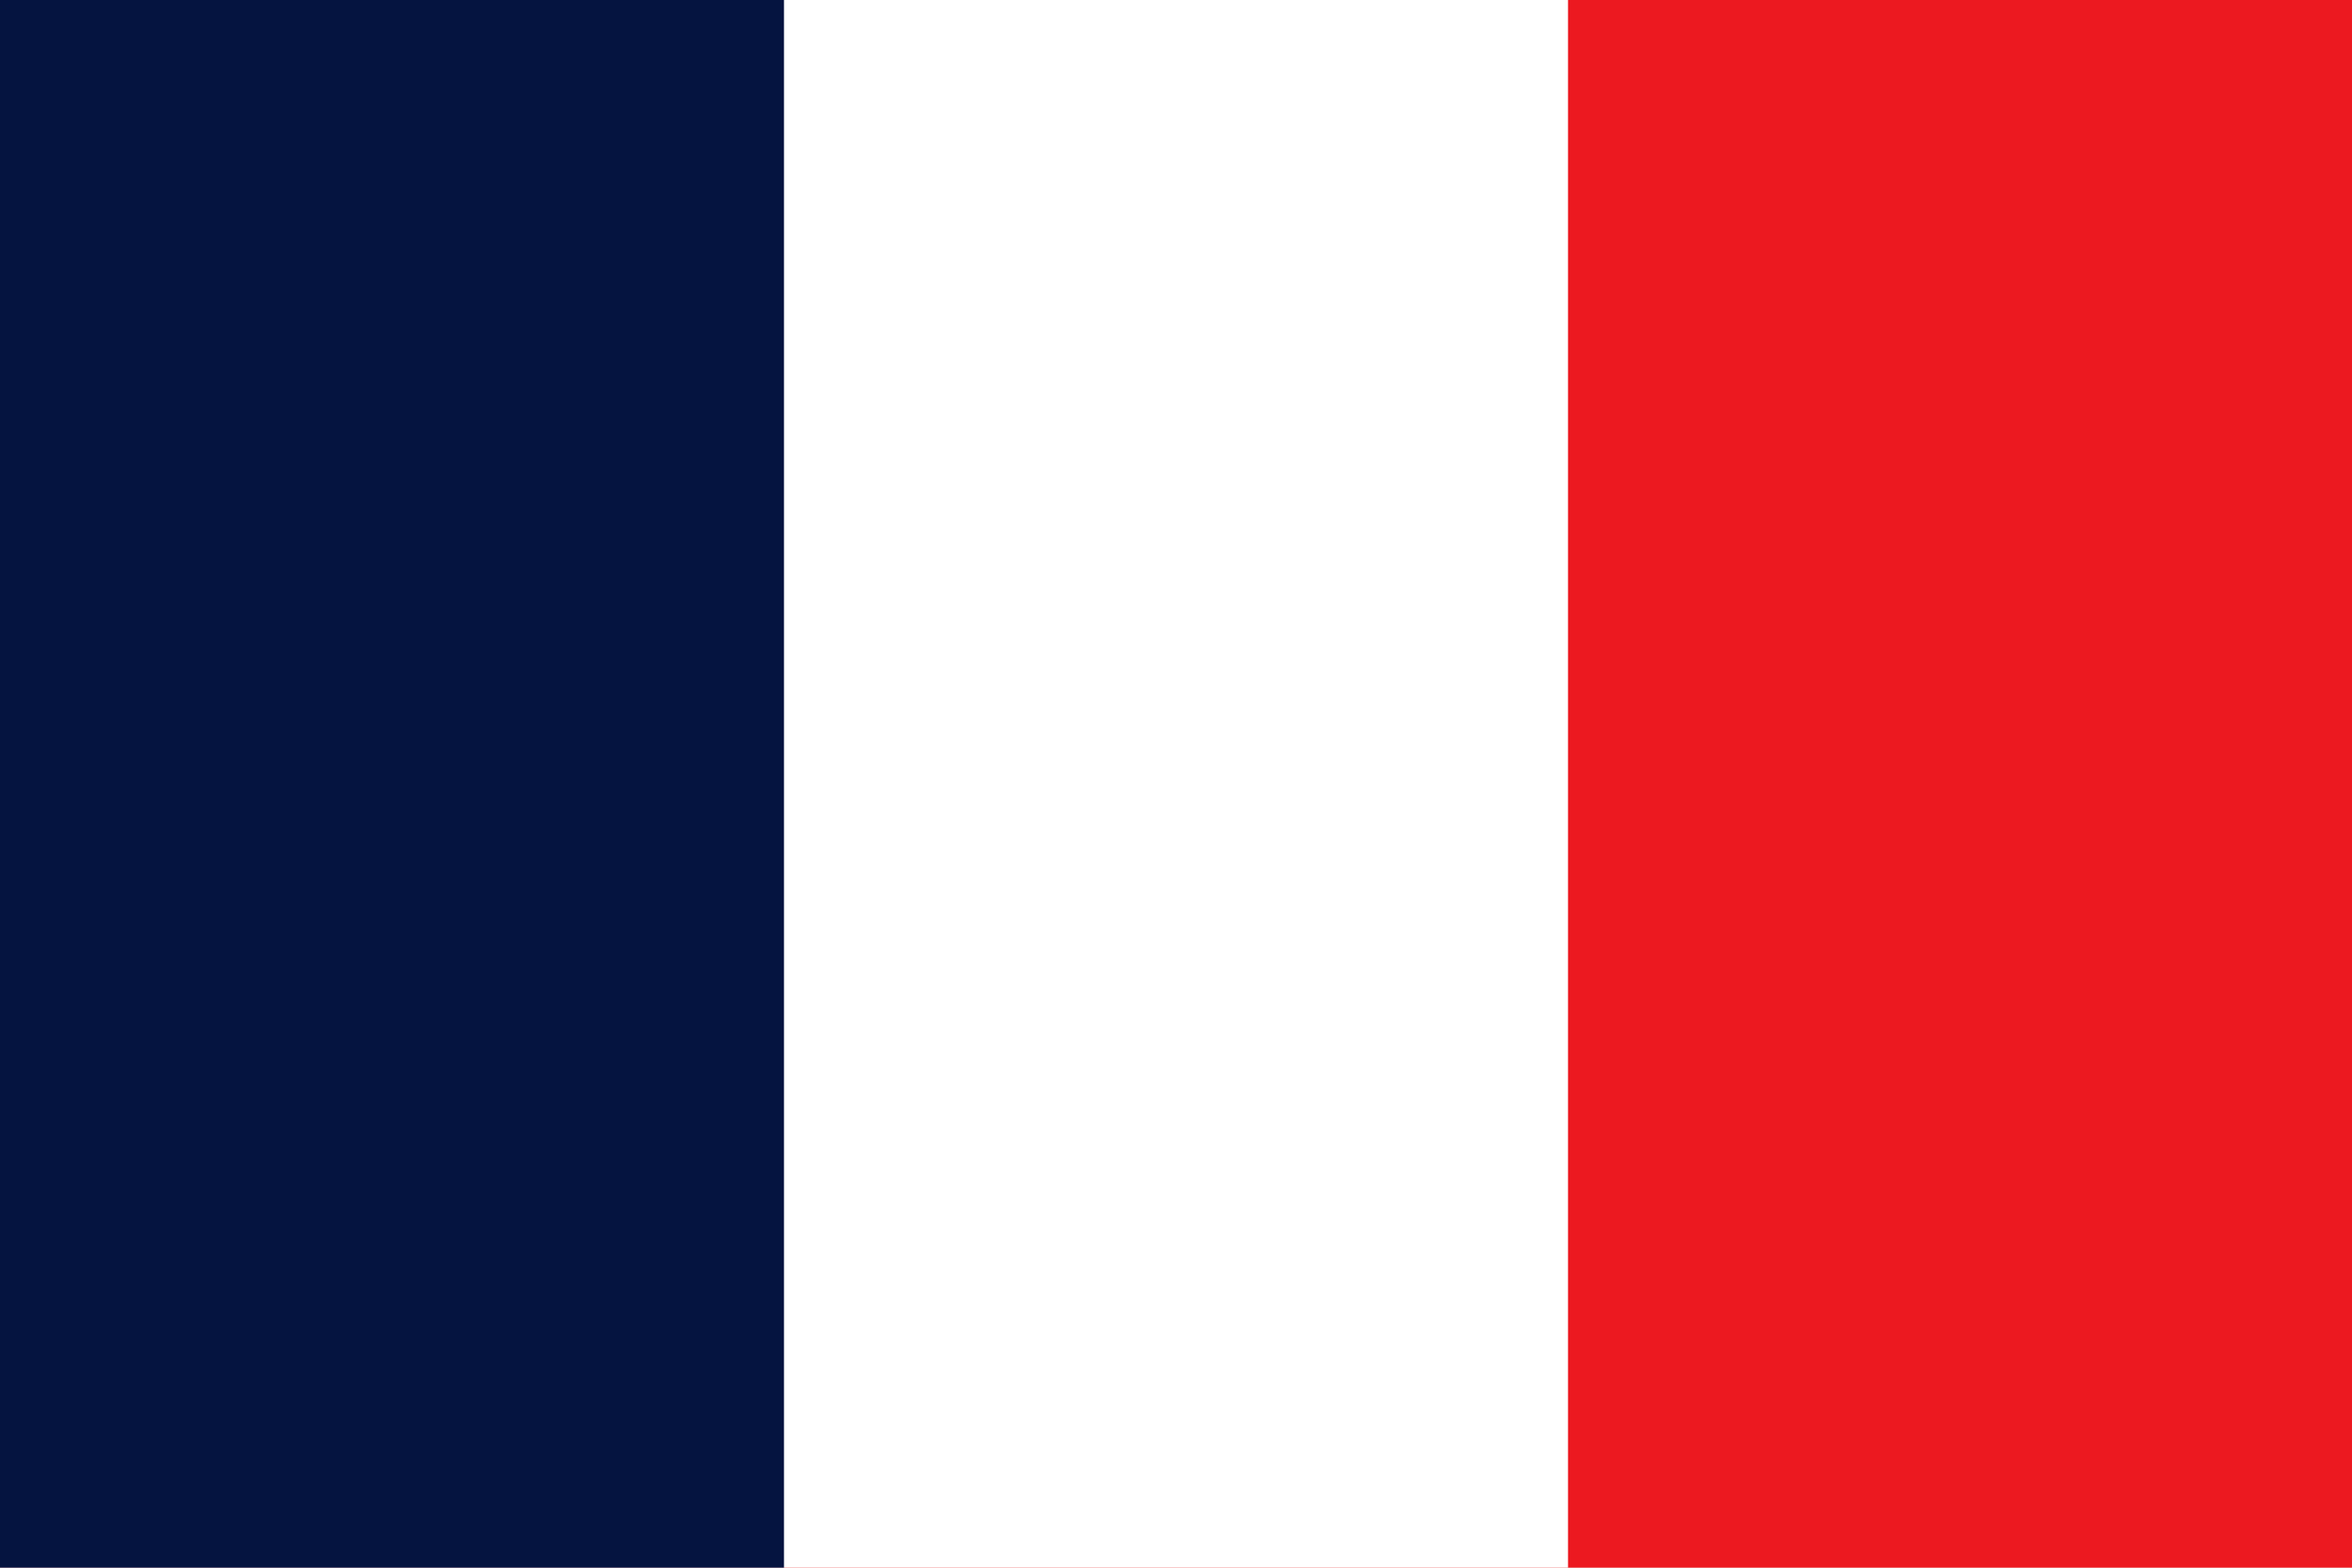
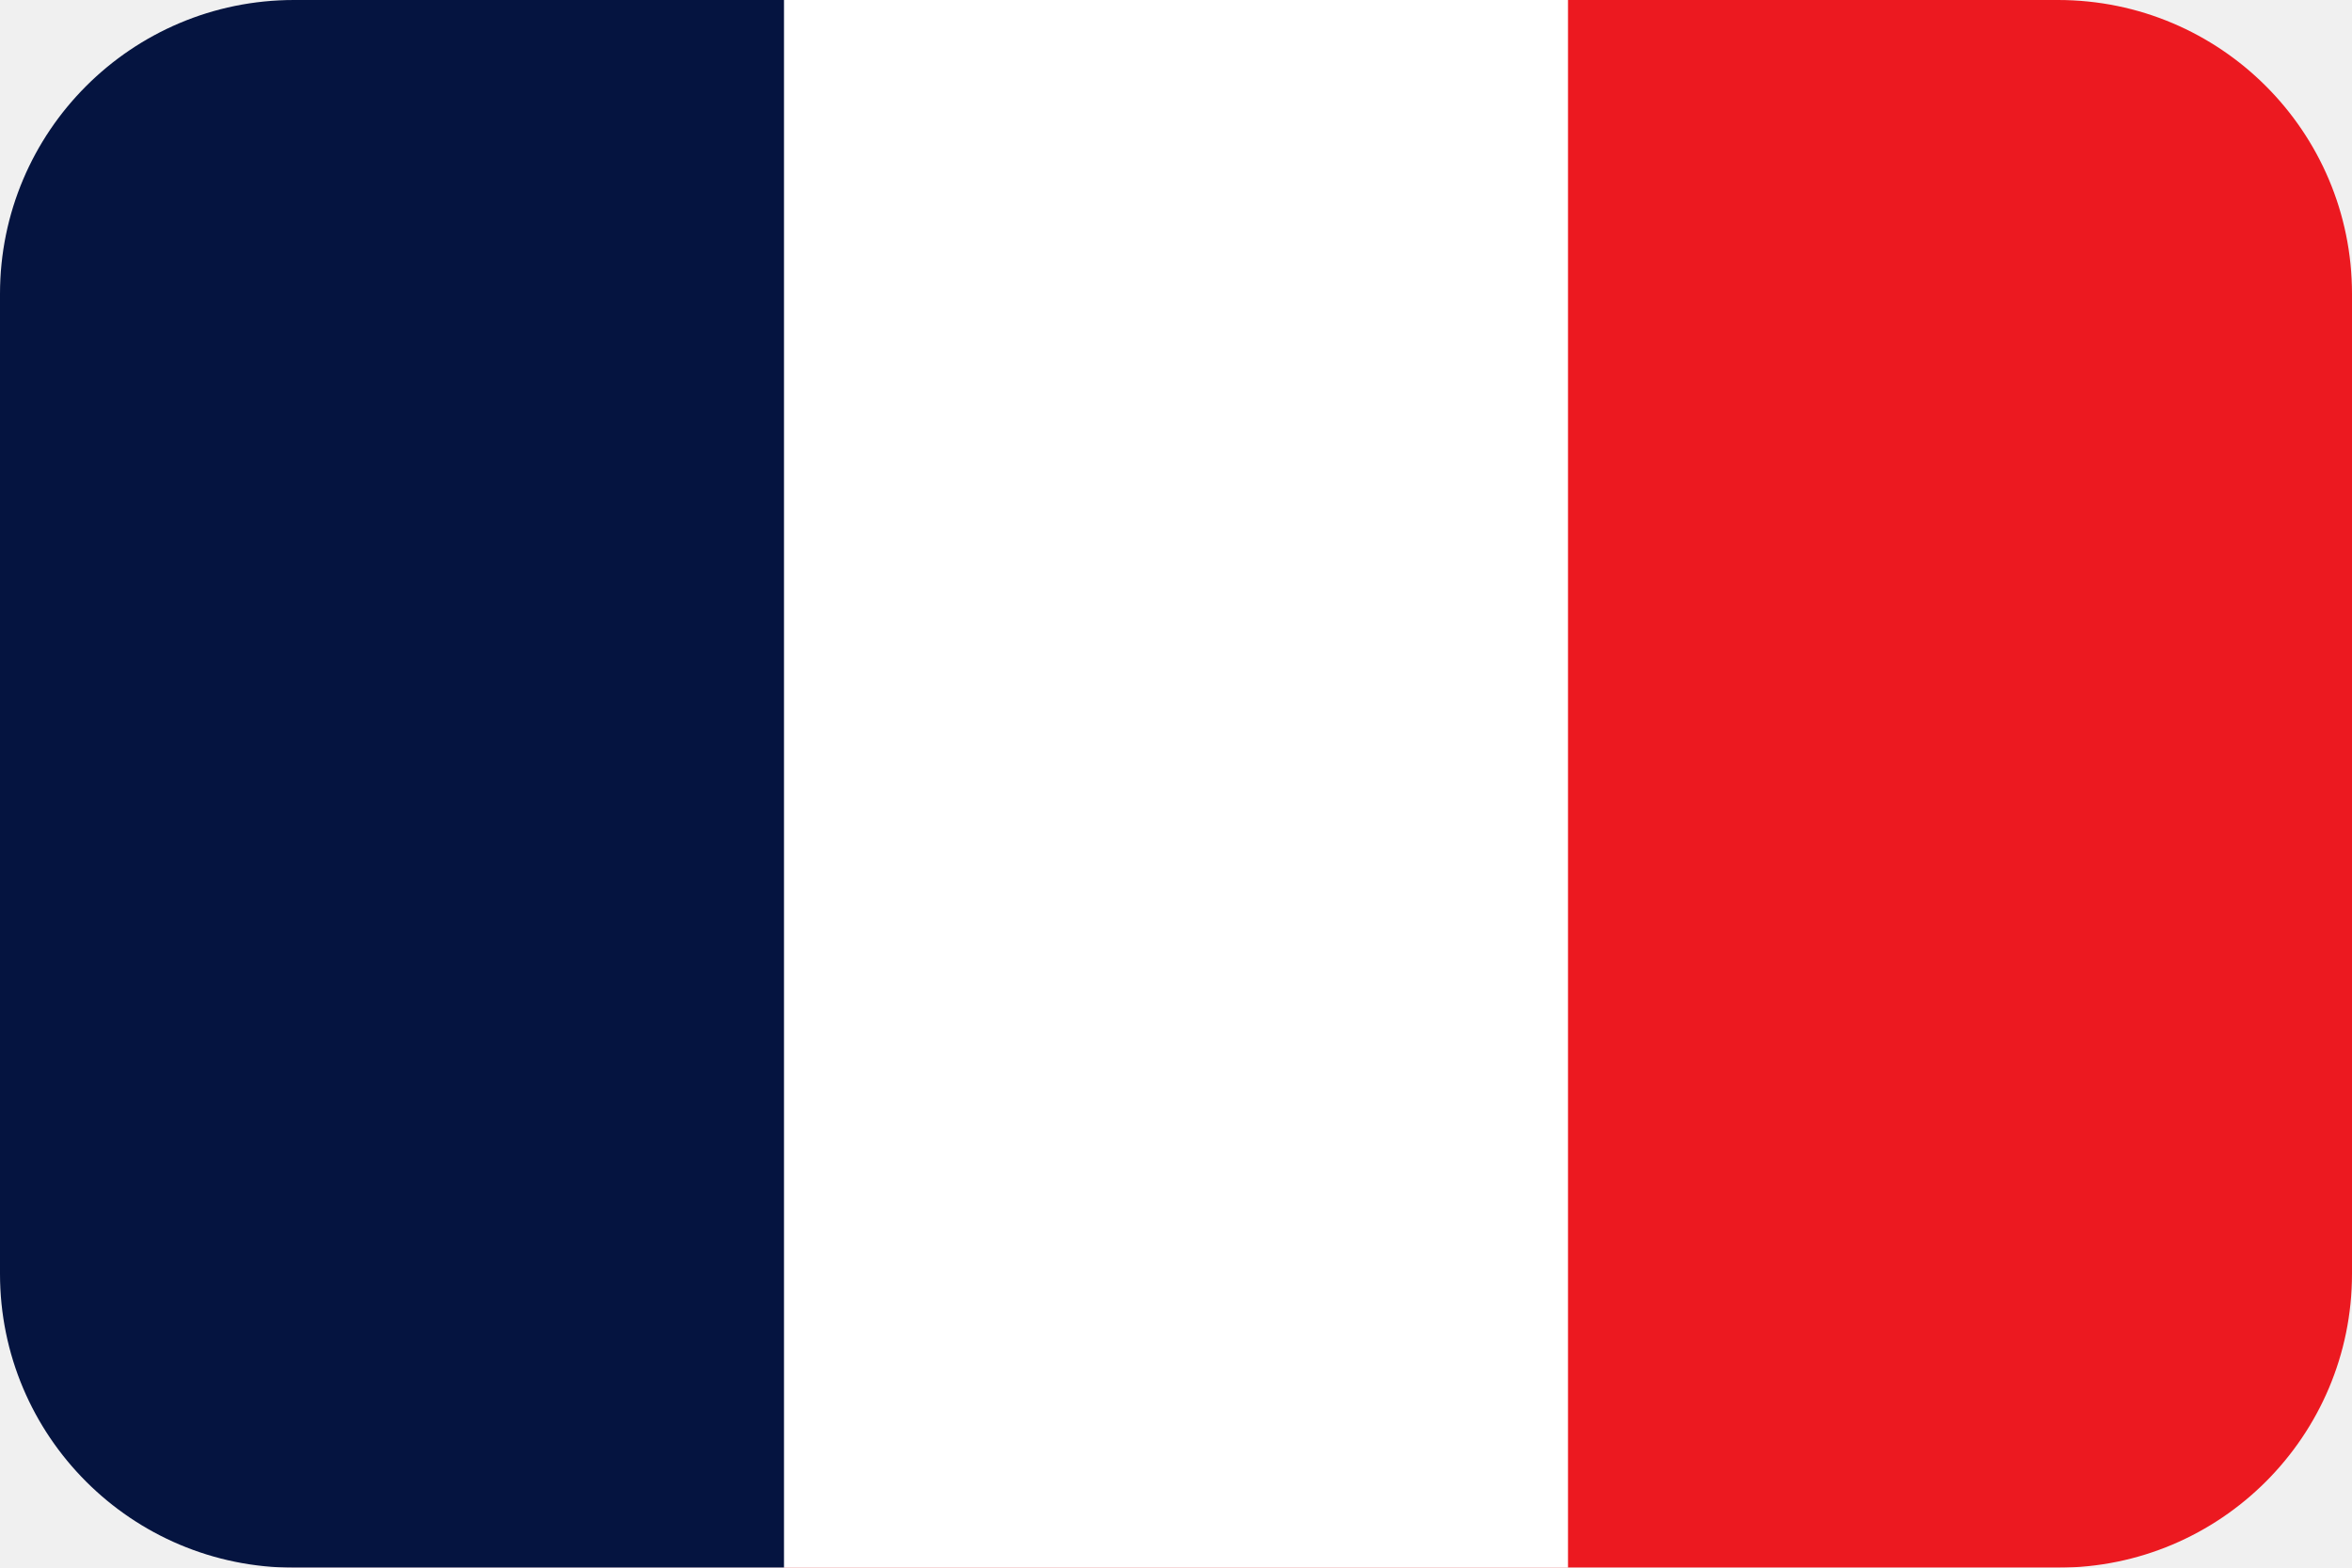
<svg xmlns="http://www.w3.org/2000/svg" viewBox="0 0 3 2">
-   <path fill="#EC1920" d="M0 0h3v2H0z" />
-   <path fill="#fff" d="M0 0h2v2H0z" />
-   <path fill="#051440" d="M0 0h1v2H0z" />
+   <defs>
+     <mask id="rounded-flag" maskUnits="userSpaceOnUse" x="0" y="0" width="3" height="2">
+       <rect x="0" y="0" width="3" height="2" rx="0.375" ry="0.375" fill="#fff" />
+     </mask>
+   </defs>
+   <g mask="url(#rounded-flag)">
+     <path fill="#EC1920" d="M0 0h3v2H0z" />
+     <path fill="#fff" d="M0 0h2v2H0z" />
+     <path fill="#051440" d="M0 0h1v2H0z" />
+   </g>
</svg>
